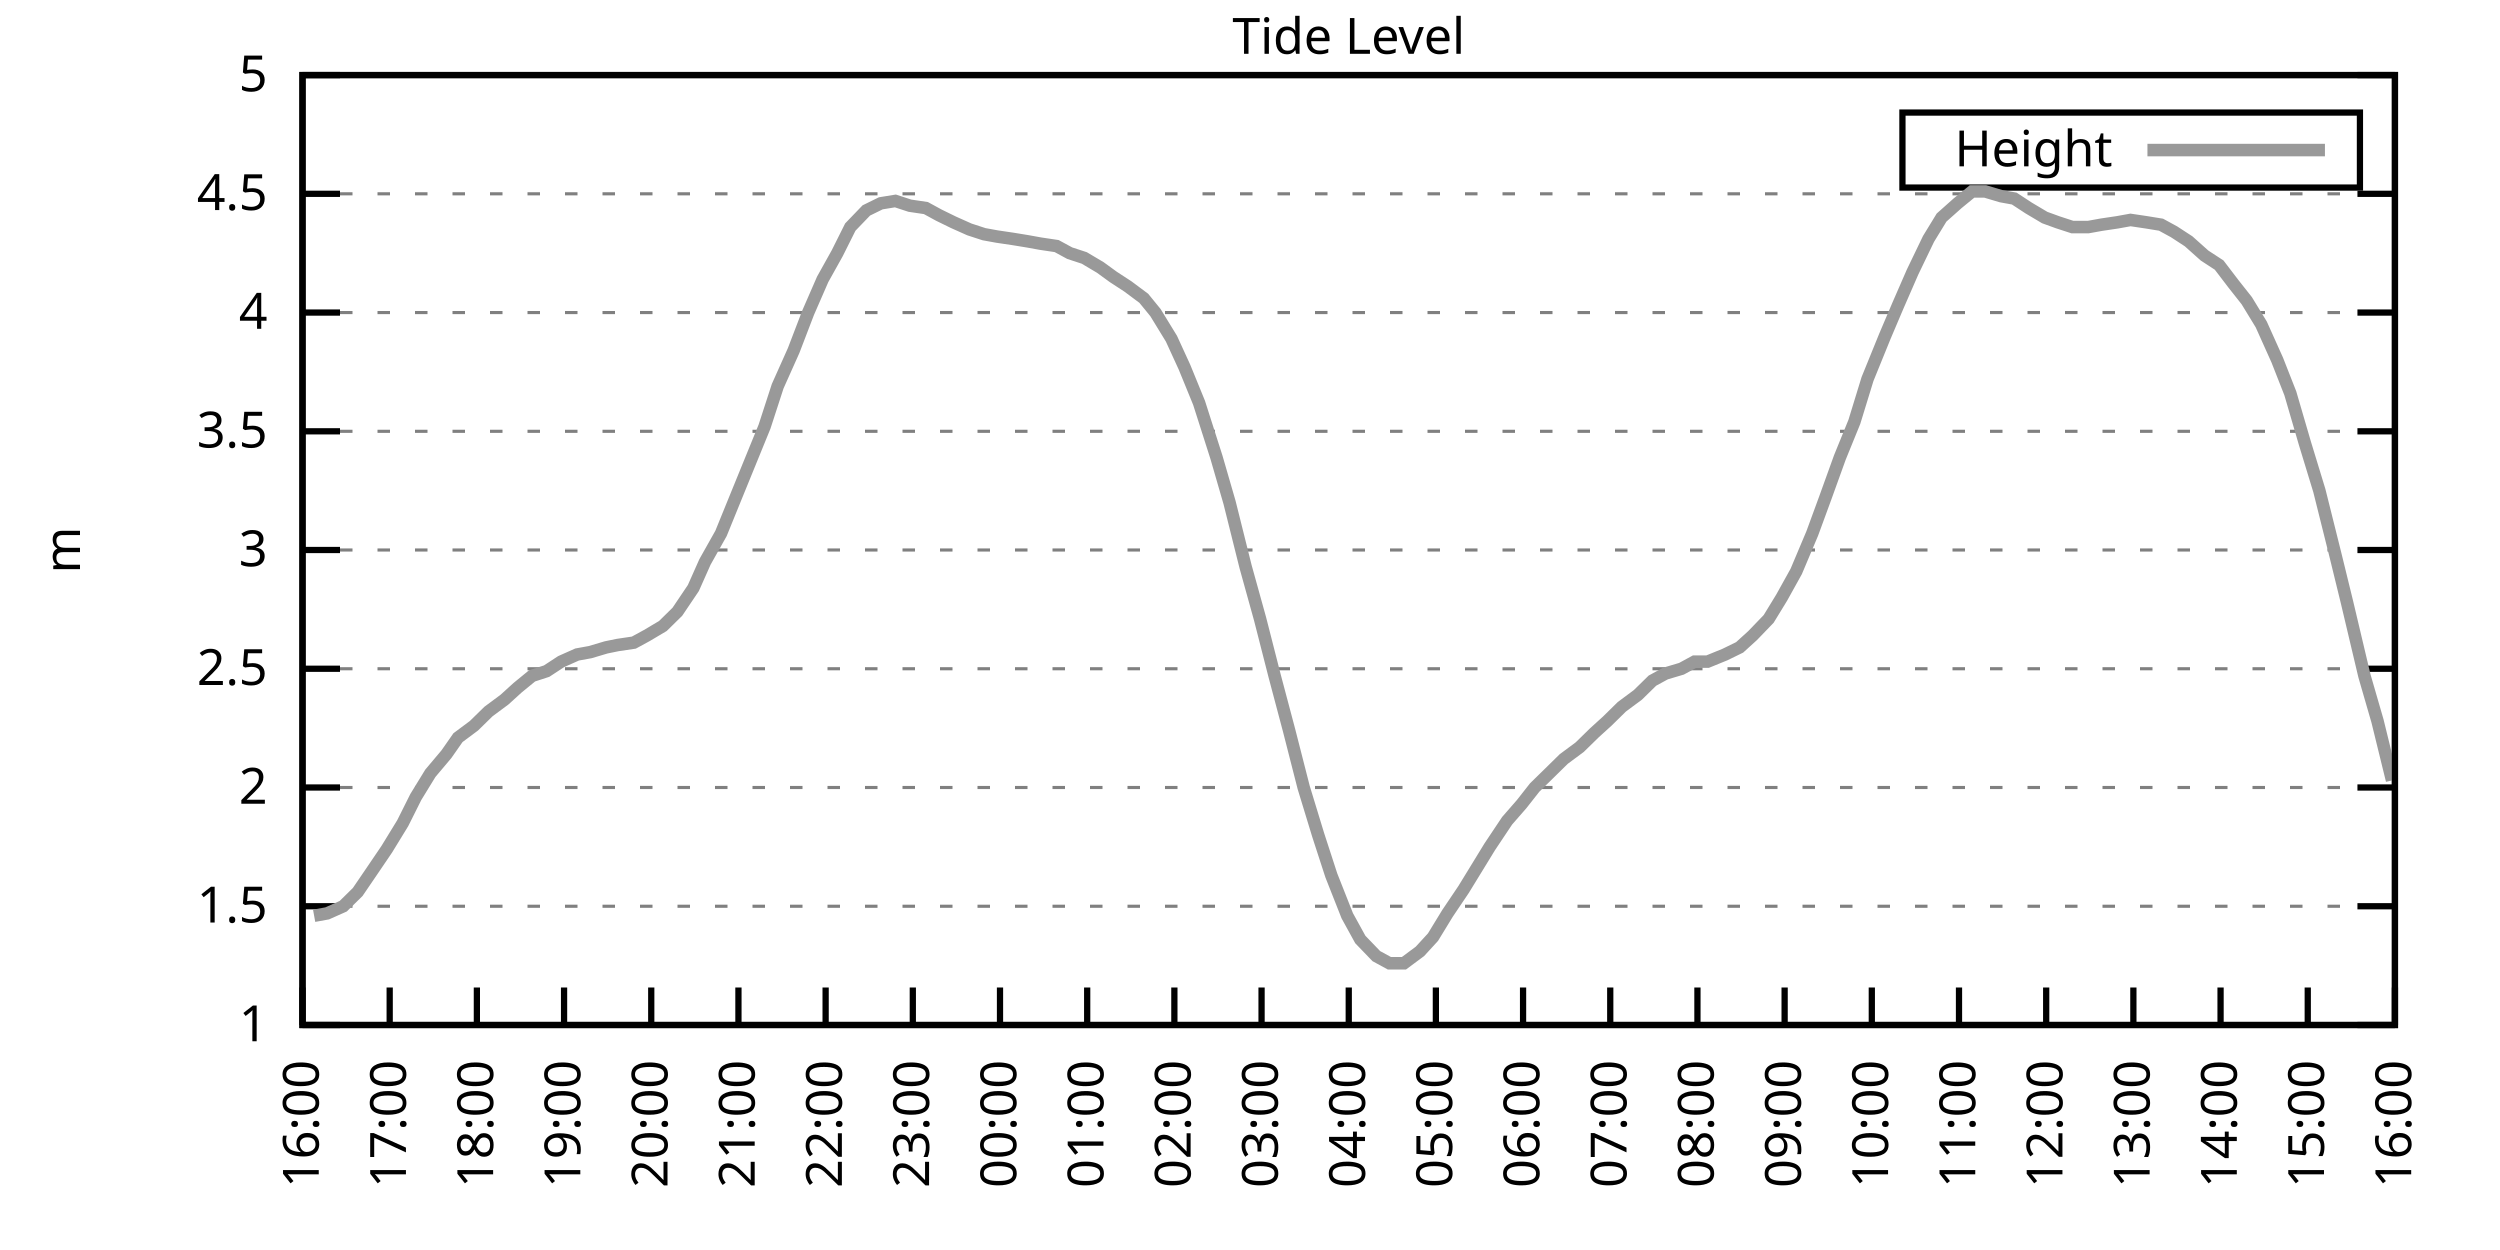
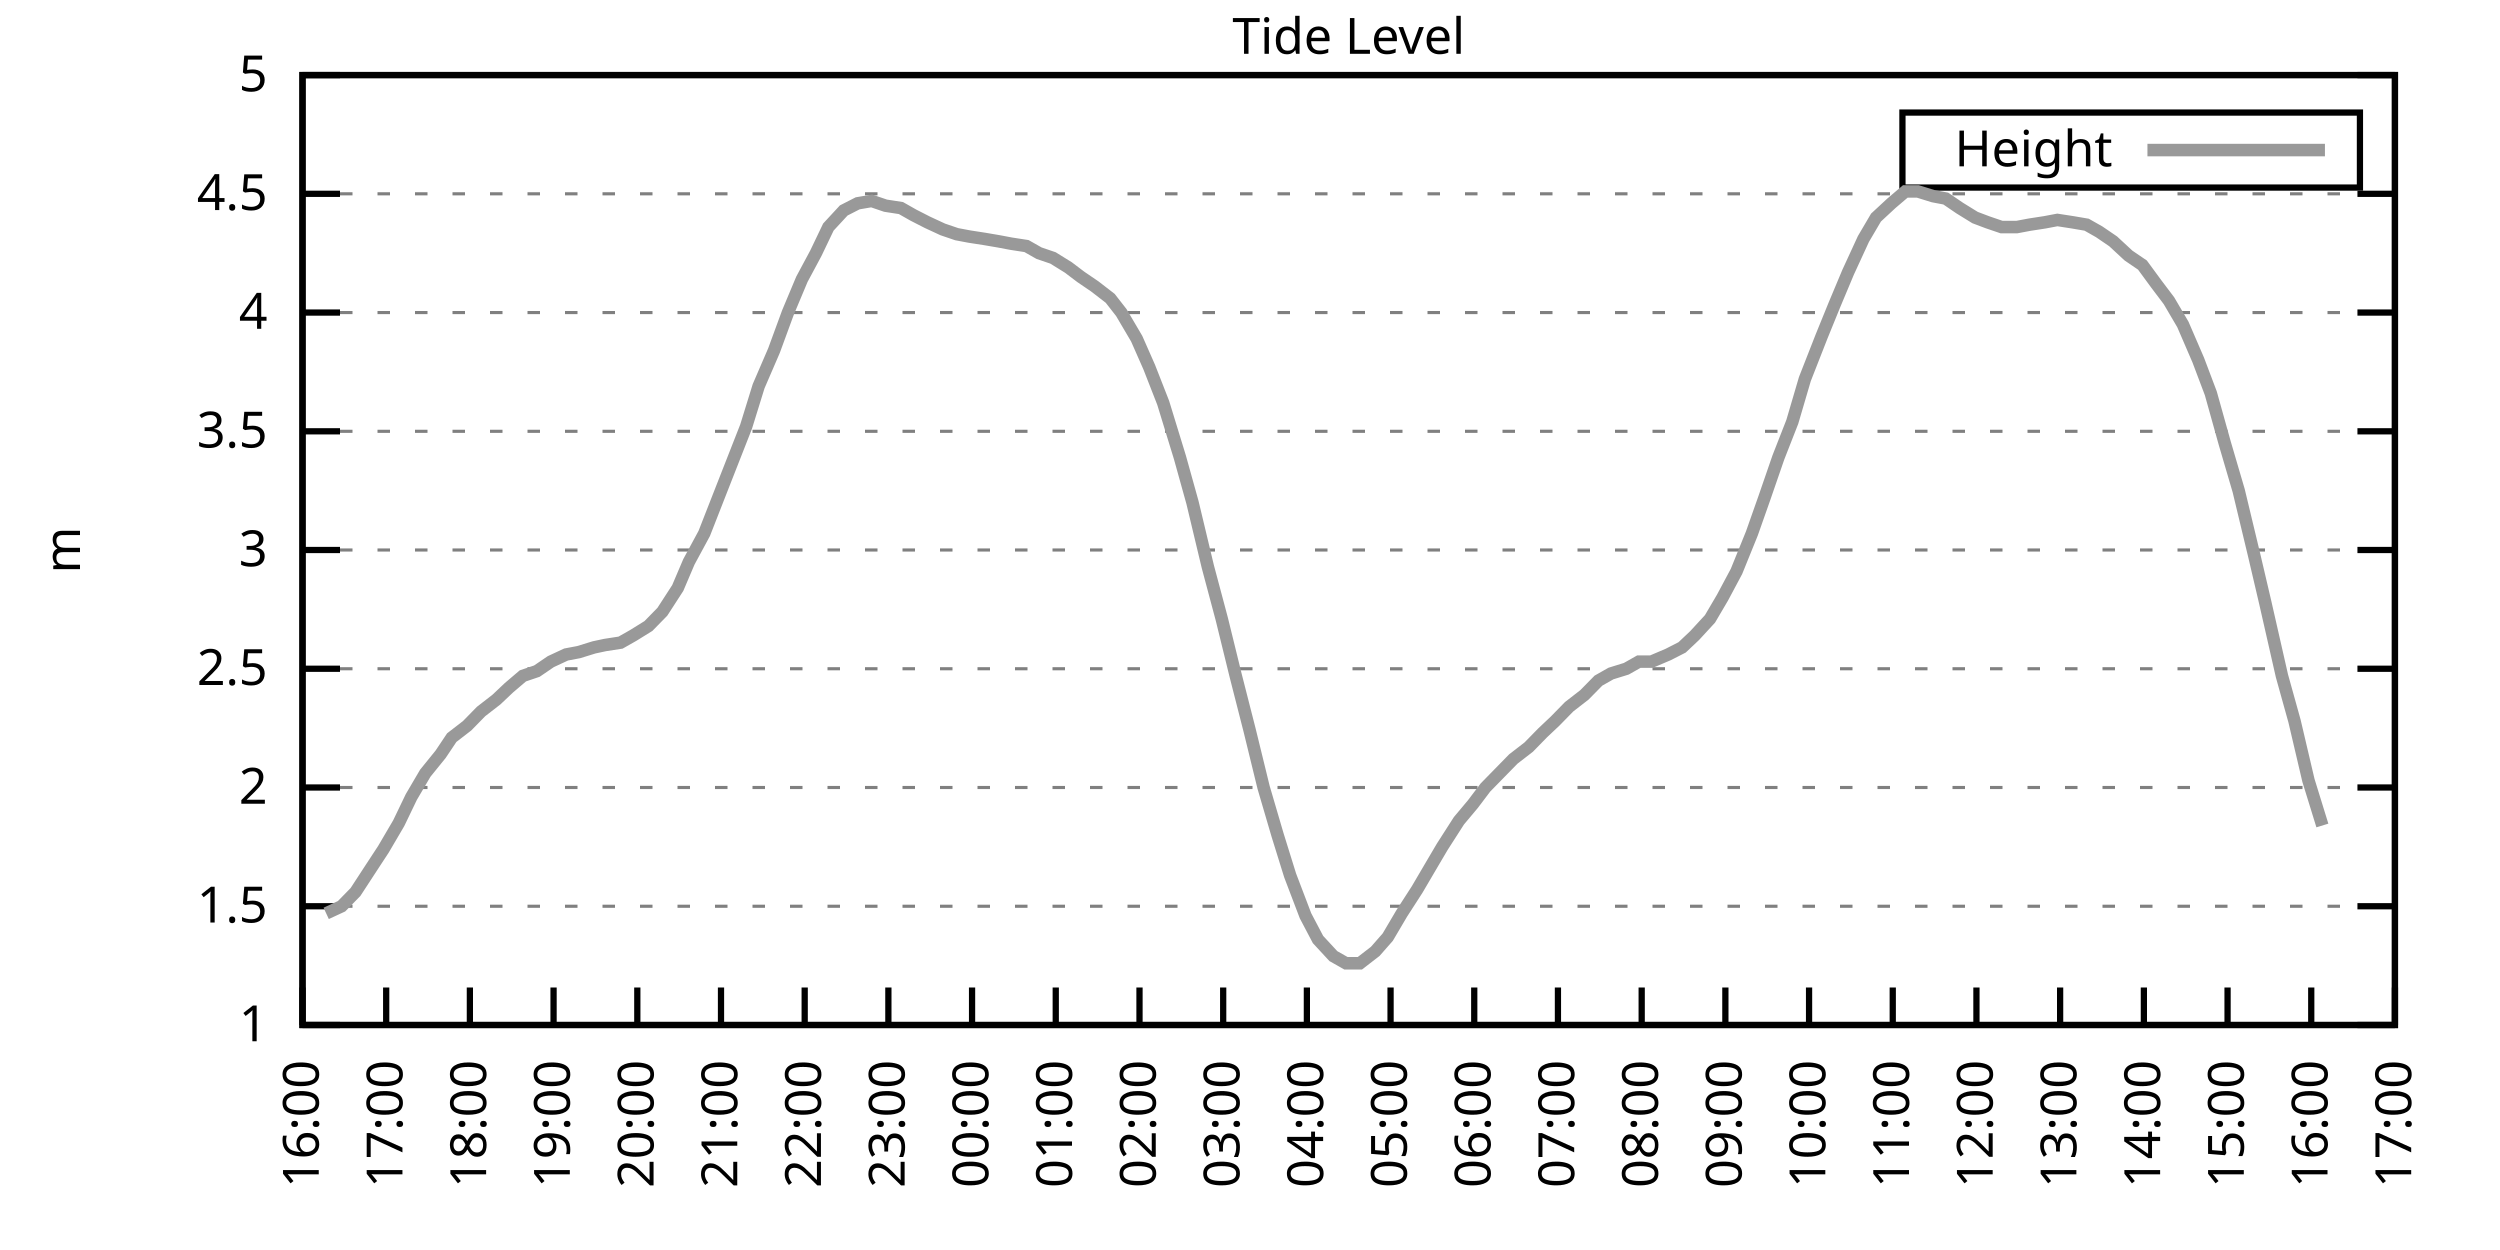
<svg xmlns="http://www.w3.org/2000/svg" xmlns:xlink="http://www.w3.org/1999/xlink" width="400" height="200" viewBox="0 0 400 200">
  <g id="gnuplot_canvas">
    <rect x="0" y="0" width="400" height="200" fill="none" />
    <defs>
      <circle id="gpDot" r="0.5" stroke-width="0.5" stroke="currentColor" />
      <path id="gpPt0" stroke-width="0.333" stroke="currentColor" d="M-1,0 h2 M0,-1 v2" />
      <path id="gpPt1" stroke-width="0.333" stroke="currentColor" d="M-1,-1 L1,1 M1,-1 L-1,1" />
      <path id="gpPt2" stroke-width="0.333" stroke="currentColor" d="M-1,0 L1,0 M0,-1 L0,1 M-1,-1 L1,1 M-1,1 L1,-1" />
      <rect id="gpPt3" stroke-width="0.333" stroke="currentColor" x="-1" y="-1" width="2" height="2" />
      <rect id="gpPt4" stroke-width="0.333" stroke="currentColor" fill="currentColor" x="-1" y="-1" width="2" height="2" />
      <circle id="gpPt5" stroke-width="0.333" stroke="currentColor" cx="0" cy="0" r="1" />
      <use xlink:href="#gpPt5" id="gpPt6" fill="currentColor" stroke="none" />
      <path id="gpPt7" stroke-width="0.333" stroke="currentColor" d="M0,-1.33 L-1.33,0.67 L1.33,0.67 z" />
      <use xlink:href="#gpPt7" id="gpPt8" fill="currentColor" stroke="none" />
      <use xlink:href="#gpPt7" id="gpPt9" stroke="currentColor" transform="rotate(180)" />
      <use xlink:href="#gpPt9" id="gpPt10" fill="currentColor" stroke="none" />
      <use xlink:href="#gpPt3" id="gpPt11" stroke="currentColor" transform="rotate(45)" />
      <use xlink:href="#gpPt11" id="gpPt12" fill="currentColor" stroke="none" />
      <path id="gpPt13" stroke-width="0.333" stroke="currentColor" d="M0,1.330 L1.265,0.411 L0.782,-1.067 L-0.782,-1.076 L-1.265,0.411 z" />
      <use xlink:href="#gpPt13" id="gpPt14" fill="currentColor" stroke="none" />
      <filter id="textbox" filterUnits="objectBoundingBox" x="0" y="0" height="1" width="1">
        <feFlood flood-color="white" flood-opacity="1" result="bgnd" />
        <feComposite in="SourceGraphic" in2="bgnd" operator="atop" />
      </filter>
      <filter id="greybox" filterUnits="objectBoundingBox" x="0" y="0" height="1" width="1">
        <feFlood flood-color="lightgrey" flood-opacity="1" result="grey" />
        <feComposite in="SourceGraphic" in2="grey" operator="atop" />
      </filter>
    </defs>
    <g fill="none" color="white" stroke="currentColor" stroke-width="1.00" stroke-linecap="butt" stroke-linejoin="miter">
</g>
    <g fill="none" color="black" stroke="currentColor" stroke-width="1.00" stroke-linecap="butt" stroke-linejoin="miter">
      <g stroke="none" shape-rendering="crispEdges">
        <polygon fill="rgb(255, 255, 255)" points="48.40,164.00 383.18,164.00 383.18,12.02 48.40,12.02 " />
      </g>
    </g>
    <g fill="none" color="black" stroke="currentColor" stroke-width="1.00" stroke-linecap="butt" stroke-linejoin="miter">
</g>
    <g fill="none" color="black" stroke="black" stroke-width="0.50" stroke-linecap="butt" stroke-linejoin="miter">
</g>
    <g fill="none" color="gray" stroke="currentColor" stroke-width="0.50" stroke-linecap="butt" stroke-linejoin="miter">
      <path stroke="gray" stroke-dasharray="2,4" class="gridline" d="M48.40,164.00 L383.19,164.00  " />
    </g>
    <g fill="none" color="gray" stroke="gray" stroke-width="1.00" stroke-linecap="butt" stroke-linejoin="miter">
</g>
    <g fill="none" color="black" stroke="currentColor" stroke-width="1.00" stroke-linecap="butt" stroke-linejoin="miter">
      <path stroke="black" d="M48.40,164.00 L54.40,164.00 M383.19,164.00 L377.19,164.00  " />
      <g transform="translate(42.80,166.60)" stroke="none" fill="black" font-family="Sans" font-size="8.00" text-anchor="end">
        <text>
          <tspan font-family="Sans"> 1</tspan>
        </text>
      </g>
    </g>
    <g fill="none" color="black" stroke="currentColor" stroke-width="1.00" stroke-linecap="butt" stroke-linejoin="miter">
</g>
    <g fill="none" color="black" stroke="black" stroke-width="0.50" stroke-linecap="butt" stroke-linejoin="miter">
</g>
    <g fill="none" color="gray" stroke="currentColor" stroke-width="0.50" stroke-linecap="butt" stroke-linejoin="miter">
      <path stroke="gray" stroke-dasharray="2,4" class="gridline" d="M48.40,145.00 L383.19,145.00  " />
    </g>
    <g fill="none" color="gray" stroke="gray" stroke-width="1.00" stroke-linecap="butt" stroke-linejoin="miter">
</g>
    <g fill="none" color="black" stroke="currentColor" stroke-width="1.00" stroke-linecap="butt" stroke-linejoin="miter">
      <path stroke="black" d="M48.40,145.00 L54.40,145.00 M383.19,145.00 L377.19,145.00  " />
      <g transform="translate(42.80,147.60)" stroke="none" fill="black" font-family="Sans" font-size="8.00" text-anchor="end">
        <text>
          <tspan font-family="Sans"> 1.5</tspan>
        </text>
      </g>
    </g>
    <g fill="none" color="black" stroke="currentColor" stroke-width="1.00" stroke-linecap="butt" stroke-linejoin="miter">
</g>
    <g fill="none" color="black" stroke="black" stroke-width="0.50" stroke-linecap="butt" stroke-linejoin="miter">
</g>
    <g fill="none" color="gray" stroke="currentColor" stroke-width="0.50" stroke-linecap="butt" stroke-linejoin="miter">
      <path stroke="gray" stroke-dasharray="2,4" class="gridline" d="M48.40,126.00 L383.19,126.00  " />
    </g>
    <g fill="none" color="gray" stroke="gray" stroke-width="1.00" stroke-linecap="butt" stroke-linejoin="miter">
</g>
    <g fill="none" color="black" stroke="currentColor" stroke-width="1.00" stroke-linecap="butt" stroke-linejoin="miter">
      <path stroke="black" d="M48.40,126.00 L54.40,126.00 M383.19,126.00 L377.19,126.00  " />
      <g transform="translate(42.80,128.60)" stroke="none" fill="black" font-family="Sans" font-size="8.00" text-anchor="end">
        <text>
          <tspan font-family="Sans"> 2</tspan>
        </text>
      </g>
    </g>
    <g fill="none" color="black" stroke="currentColor" stroke-width="1.00" stroke-linecap="butt" stroke-linejoin="miter">
</g>
    <g fill="none" color="black" stroke="black" stroke-width="0.50" stroke-linecap="butt" stroke-linejoin="miter">
</g>
    <g fill="none" color="gray" stroke="currentColor" stroke-width="0.50" stroke-linecap="butt" stroke-linejoin="miter">
      <path stroke="gray" stroke-dasharray="2,4" class="gridline" d="M48.40,107.00 L383.19,107.00  " />
    </g>
    <g fill="none" color="gray" stroke="gray" stroke-width="1.00" stroke-linecap="butt" stroke-linejoin="miter">
</g>
    <g fill="none" color="black" stroke="currentColor" stroke-width="1.00" stroke-linecap="butt" stroke-linejoin="miter">
      <path stroke="black" d="M48.40,107.00 L54.40,107.00 M383.19,107.00 L377.19,107.00  " />
      <g transform="translate(42.80,109.60)" stroke="none" fill="black" font-family="Sans" font-size="8.00" text-anchor="end">
        <text>
          <tspan font-family="Sans"> 2.5</tspan>
        </text>
      </g>
    </g>
    <g fill="none" color="black" stroke="currentColor" stroke-width="1.00" stroke-linecap="butt" stroke-linejoin="miter">
</g>
    <g fill="none" color="black" stroke="black" stroke-width="0.50" stroke-linecap="butt" stroke-linejoin="miter">
</g>
    <g fill="none" color="gray" stroke="currentColor" stroke-width="0.50" stroke-linecap="butt" stroke-linejoin="miter">
      <path stroke="gray" stroke-dasharray="2,4" class="gridline" d="M48.40,88.00 L383.19,88.00  " />
    </g>
    <g fill="none" color="gray" stroke="gray" stroke-width="1.00" stroke-linecap="butt" stroke-linejoin="miter">
</g>
    <g fill="none" color="black" stroke="currentColor" stroke-width="1.00" stroke-linecap="butt" stroke-linejoin="miter">
      <path stroke="black" d="M48.40,88.00 L54.40,88.00 M383.19,88.00 L377.19,88.00  " />
      <g transform="translate(42.80,90.60)" stroke="none" fill="black" font-family="Sans" font-size="8.00" text-anchor="end">
        <text>
          <tspan font-family="Sans"> 3</tspan>
        </text>
      </g>
    </g>
    <g fill="none" color="black" stroke="currentColor" stroke-width="1.00" stroke-linecap="butt" stroke-linejoin="miter">
</g>
    <g fill="none" color="black" stroke="black" stroke-width="0.50" stroke-linecap="butt" stroke-linejoin="miter">
</g>
    <g fill="none" color="gray" stroke="currentColor" stroke-width="0.50" stroke-linecap="butt" stroke-linejoin="miter">
      <path stroke="gray" stroke-dasharray="2,4" class="gridline" d="M48.40,69.01 L383.19,69.01  " />
    </g>
    <g fill="none" color="gray" stroke="gray" stroke-width="1.00" stroke-linecap="butt" stroke-linejoin="miter">
</g>
    <g fill="none" color="black" stroke="currentColor" stroke-width="1.00" stroke-linecap="butt" stroke-linejoin="miter">
      <path stroke="black" d="M48.40,69.01 L54.40,69.01 M383.19,69.01 L377.19,69.01  " />
      <g transform="translate(42.80,71.61)" stroke="none" fill="black" font-family="Sans" font-size="8.00" text-anchor="end">
        <text>
          <tspan font-family="Sans"> 3.5</tspan>
        </text>
      </g>
    </g>
    <g fill="none" color="black" stroke="currentColor" stroke-width="1.00" stroke-linecap="butt" stroke-linejoin="miter">
</g>
    <g fill="none" color="black" stroke="black" stroke-width="0.50" stroke-linecap="butt" stroke-linejoin="miter">
</g>
    <g fill="none" color="gray" stroke="currentColor" stroke-width="0.50" stroke-linecap="butt" stroke-linejoin="miter">
      <path stroke="gray" stroke-dasharray="2,4" class="gridline" d="M48.40,50.01 L383.19,50.01  " />
    </g>
    <g fill="none" color="gray" stroke="gray" stroke-width="1.00" stroke-linecap="butt" stroke-linejoin="miter">
</g>
    <g fill="none" color="black" stroke="currentColor" stroke-width="1.00" stroke-linecap="butt" stroke-linejoin="miter">
      <path stroke="black" d="M48.40,50.01 L54.40,50.01 M383.19,50.01 L377.19,50.01  " />
      <g transform="translate(42.80,52.61)" stroke="none" fill="black" font-family="Sans" font-size="8.00" text-anchor="end">
        <text>
          <tspan font-family="Sans"> 4</tspan>
        </text>
      </g>
    </g>
    <g fill="none" color="black" stroke="currentColor" stroke-width="1.00" stroke-linecap="butt" stroke-linejoin="miter">
</g>
    <g fill="none" color="black" stroke="black" stroke-width="0.50" stroke-linecap="butt" stroke-linejoin="miter">
</g>
    <g fill="none" color="gray" stroke="currentColor" stroke-width="0.50" stroke-linecap="butt" stroke-linejoin="miter">
      <path stroke="gray" stroke-dasharray="2,4" class="gridline" d="M48.40,31.01 L383.19,31.01  " />
    </g>
    <g fill="none" color="gray" stroke="gray" stroke-width="1.00" stroke-linecap="butt" stroke-linejoin="miter">
</g>
    <g fill="none" color="black" stroke="currentColor" stroke-width="1.00" stroke-linecap="butt" stroke-linejoin="miter">
      <path stroke="black" d="M48.40,31.01 L54.40,31.01 M383.19,31.01 L377.19,31.01  " />
      <g transform="translate(42.80,33.61)" stroke="none" fill="black" font-family="Sans" font-size="8.00" text-anchor="end">
        <text>
          <tspan font-family="Sans"> 4.5</tspan>
        </text>
      </g>
    </g>
    <g fill="none" color="black" stroke="currentColor" stroke-width="1.00" stroke-linecap="butt" stroke-linejoin="miter">
</g>
    <g fill="none" color="black" stroke="black" stroke-width="0.50" stroke-linecap="butt" stroke-linejoin="miter">
</g>
    <g fill="none" color="gray" stroke="currentColor" stroke-width="0.50" stroke-linecap="butt" stroke-linejoin="miter">
      <path stroke="gray" stroke-dasharray="2,4" class="gridline" d="M48.40,12.01 L383.19,12.01  " />
    </g>
    <g fill="none" color="gray" stroke="gray" stroke-width="1.00" stroke-linecap="butt" stroke-linejoin="miter">
</g>
    <g fill="none" color="black" stroke="currentColor" stroke-width="1.00" stroke-linecap="butt" stroke-linejoin="miter">
      <path stroke="black" d="M48.40,12.01 L54.40,12.01 M383.19,12.01 L377.19,12.01  " />
      <g transform="translate(42.80,14.61)" stroke="none" fill="black" font-family="Sans" font-size="8.00" text-anchor="end">
        <text>
          <tspan font-family="Sans"> 5</tspan>
        </text>
      </g>
    </g>
    <g fill="none" color="black" stroke="currentColor" stroke-width="1.00" stroke-linecap="butt" stroke-linejoin="miter">
      <path stroke="black" d="M48.40,164.00 L48.40,158.00  " />
      <g transform="translate(51.00,169.60) rotate(270.00)" stroke="none" fill="black" font-family="Sans" font-size="8.00" text-anchor="end">
        <text>
          <tspan font-family="Sans">16:00</tspan>
        </text>
      </g>
    </g>
    <g fill="none" color="black" stroke="currentColor" stroke-width="1.00" stroke-linecap="butt" stroke-linejoin="miter">
-       <path stroke="black" d="M62.35,164.00 L62.35,158.00  " />
-       <g transform="translate(64.95,169.60) rotate(270.00)" stroke="none" fill="black" font-family="Sans" font-size="8.00" text-anchor="end">
+       <path stroke="black" d="M61.79,164.00 L61.79,158.00  " />
+       <g transform="translate(64.39,169.60) rotate(270.00)" stroke="none" fill="black" font-family="Sans" font-size="8.00" text-anchor="end">
        <text>
          <tspan font-family="Sans">17:00</tspan>
        </text>
      </g>
    </g>
    <g fill="none" color="black" stroke="currentColor" stroke-width="1.00" stroke-linecap="butt" stroke-linejoin="miter">
-       <path stroke="black" d="M76.30,164.00 L76.30,158.00  " />
-       <g transform="translate(78.90,169.60) rotate(270.00)" stroke="none" fill="black" font-family="Sans" font-size="8.00" text-anchor="end">
+       <path stroke="black" d="M75.18,164.00 L75.18,158.00  " />
+       <g transform="translate(77.78,169.60) rotate(270.00)" stroke="none" fill="black" font-family="Sans" font-size="8.00" text-anchor="end">
        <text>
          <tspan font-family="Sans">18:00</tspan>
        </text>
      </g>
    </g>
    <g fill="none" color="black" stroke="currentColor" stroke-width="1.00" stroke-linecap="butt" stroke-linejoin="miter">
-       <path stroke="black" d="M90.25,164.00 L90.25,158.00  " />
-       <g transform="translate(92.85,169.60) rotate(270.00)" stroke="none" fill="black" font-family="Sans" font-size="8.00" text-anchor="end">
+       <path stroke="black" d="M88.57,164.00 L88.57,158.00  " />
+       <g transform="translate(91.17,169.60) rotate(270.00)" stroke="none" fill="black" font-family="Sans" font-size="8.00" text-anchor="end">
        <text>
          <tspan font-family="Sans">19:00</tspan>
        </text>
      </g>
    </g>
    <g fill="none" color="black" stroke="currentColor" stroke-width="1.00" stroke-linecap="butt" stroke-linejoin="miter">
-       <path stroke="black" d="M104.20,164.00 L104.20,158.00  " />
-       <g transform="translate(106.80,169.60) rotate(270.00)" stroke="none" fill="black" font-family="Sans" font-size="8.00" text-anchor="end">
+       <path stroke="black" d="M101.97,164.00 L101.97,158.00  " />
+       <g transform="translate(104.57,169.60) rotate(270.00)" stroke="none" fill="black" font-family="Sans" font-size="8.00" text-anchor="end">
        <text>
          <tspan font-family="Sans">20:00</tspan>
        </text>
      </g>
    </g>
    <g fill="none" color="black" stroke="currentColor" stroke-width="1.00" stroke-linecap="butt" stroke-linejoin="miter">
-       <path stroke="black" d="M118.15,164.00 L118.15,158.00  " />
-       <g transform="translate(120.75,169.60) rotate(270.00)" stroke="none" fill="black" font-family="Sans" font-size="8.00" text-anchor="end">
+       <path stroke="black" d="M115.36,164.00 L115.36,158.00  " />
+       <g transform="translate(117.96,169.60) rotate(270.00)" stroke="none" fill="black" font-family="Sans" font-size="8.00" text-anchor="end">
        <text>
          <tspan font-family="Sans">21:00</tspan>
        </text>
      </g>
    </g>
    <g fill="none" color="black" stroke="currentColor" stroke-width="1.00" stroke-linecap="butt" stroke-linejoin="miter">
-       <path stroke="black" d="M132.10,164.00 L132.10,158.00  " />
-       <g transform="translate(134.70,169.60) rotate(270.00)" stroke="none" fill="black" font-family="Sans" font-size="8.00" text-anchor="end">
+       <path stroke="black" d="M128.75,164.00 L128.75,158.00  " />
+       <g transform="translate(131.35,169.60) rotate(270.00)" stroke="none" fill="black" font-family="Sans" font-size="8.00" text-anchor="end">
        <text>
          <tspan font-family="Sans">22:00</tspan>
        </text>
      </g>
    </g>
    <g fill="none" color="black" stroke="currentColor" stroke-width="1.00" stroke-linecap="butt" stroke-linejoin="miter">
-       <path stroke="black" d="M146.05,164.00 L146.05,158.00  " />
-       <g transform="translate(148.65,169.60) rotate(270.00)" stroke="none" fill="black" font-family="Sans" font-size="8.00" text-anchor="end">
+       <path stroke="black" d="M142.14,164.00 L142.14,158.00  " />
+       <g transform="translate(144.74,169.60) rotate(270.00)" stroke="none" fill="black" font-family="Sans" font-size="8.00" text-anchor="end">
        <text>
          <tspan font-family="Sans">23:00</tspan>
        </text>
      </g>
    </g>
    <g fill="none" color="black" stroke="currentColor" stroke-width="1.00" stroke-linecap="butt" stroke-linejoin="miter">
-       <path stroke="black" d="M160.00,164.00 L160.00,158.00  " />
-       <g transform="translate(162.60,169.60) rotate(270.00)" stroke="none" fill="black" font-family="Sans" font-size="8.00" text-anchor="end">
+       <path stroke="black" d="M155.53,164.00 L155.53,158.00  " />
+       <g transform="translate(158.13,169.60) rotate(270.00)" stroke="none" fill="black" font-family="Sans" font-size="8.00" text-anchor="end">
        <text>
          <tspan font-family="Sans">00:00</tspan>
        </text>
      </g>
    </g>
    <g fill="none" color="black" stroke="currentColor" stroke-width="1.00" stroke-linecap="butt" stroke-linejoin="miter">
-       <path stroke="black" d="M173.95,164.00 L173.95,158.00  " />
-       <g transform="translate(176.55,169.60) rotate(270.00)" stroke="none" fill="black" font-family="Sans" font-size="8.00" text-anchor="end">
+       <path stroke="black" d="M168.92,164.00 L168.92,158.00  " />
+       <g transform="translate(171.52,169.60) rotate(270.00)" stroke="none" fill="black" font-family="Sans" font-size="8.00" text-anchor="end">
        <text>
          <tspan font-family="Sans">01:00</tspan>
        </text>
      </g>
    </g>
    <g fill="none" color="black" stroke="currentColor" stroke-width="1.00" stroke-linecap="butt" stroke-linejoin="miter">
-       <path stroke="black" d="M187.90,164.00 L187.90,158.00  " />
-       <g transform="translate(190.50,169.60) rotate(270.00)" stroke="none" fill="black" font-family="Sans" font-size="8.00" text-anchor="end">
+       <path stroke="black" d="M182.32,164.00 L182.32,158.00  " />
+       <g transform="translate(184.92,169.60) rotate(270.00)" stroke="none" fill="black" font-family="Sans" font-size="8.00" text-anchor="end">
        <text>
          <tspan font-family="Sans">02:00</tspan>
        </text>
      </g>
    </g>
    <g fill="none" color="black" stroke="currentColor" stroke-width="1.00" stroke-linecap="butt" stroke-linejoin="miter">
-       <path stroke="black" d="M201.85,164.00 L201.85,158.00  " />
-       <g transform="translate(204.45,169.60) rotate(270.00)" stroke="none" fill="black" font-family="Sans" font-size="8.00" text-anchor="end">
+       <path stroke="black" d="M195.71,164.00 L195.71,158.00  " />
+       <g transform="translate(198.31,169.60) rotate(270.00)" stroke="none" fill="black" font-family="Sans" font-size="8.00" text-anchor="end">
        <text>
          <tspan font-family="Sans">03:00</tspan>
        </text>
      </g>
    </g>
    <g fill="none" color="black" stroke="currentColor" stroke-width="1.00" stroke-linecap="butt" stroke-linejoin="miter">
-       <path stroke="black" d="M215.80,164.00 L215.80,158.00  " />
-       <g transform="translate(218.40,169.60) rotate(270.00)" stroke="none" fill="black" font-family="Sans" font-size="8.00" text-anchor="end">
+       <path stroke="black" d="M209.10,164.00 L209.10,158.00  " />
+       <g transform="translate(211.70,169.60) rotate(270.00)" stroke="none" fill="black" font-family="Sans" font-size="8.00" text-anchor="end">
        <text>
          <tspan font-family="Sans">04:00</tspan>
        </text>
      </g>
    </g>
    <g fill="none" color="black" stroke="currentColor" stroke-width="1.00" stroke-linecap="butt" stroke-linejoin="miter">
-       <path stroke="black" d="M229.74,164.00 L229.74,158.00  " />
-       <g transform="translate(232.34,169.60) rotate(270.00)" stroke="none" fill="black" font-family="Sans" font-size="8.00" text-anchor="end">
+       <path stroke="black" d="M222.49,164.00 L222.49,158.00  " />
+       <g transform="translate(225.09,169.60) rotate(270.00)" stroke="none" fill="black" font-family="Sans" font-size="8.00" text-anchor="end">
        <text>
          <tspan font-family="Sans">05:00</tspan>
        </text>
      </g>
    </g>
    <g fill="none" color="black" stroke="currentColor" stroke-width="1.00" stroke-linecap="butt" stroke-linejoin="miter">
-       <path stroke="black" d="M243.69,164.00 L243.69,158.00  " />
-       <g transform="translate(246.29,169.60) rotate(270.00)" stroke="none" fill="black" font-family="Sans" font-size="8.00" text-anchor="end">
+       <path stroke="black" d="M235.88,164.00 L235.88,158.00  " />
+       <g transform="translate(238.48,169.60) rotate(270.00)" stroke="none" fill="black" font-family="Sans" font-size="8.00" text-anchor="end">
        <text>
          <tspan font-family="Sans">06:00</tspan>
        </text>
      </g>
    </g>
    <g fill="none" color="black" stroke="currentColor" stroke-width="1.00" stroke-linecap="butt" stroke-linejoin="miter">
-       <path stroke="black" d="M257.64,164.00 L257.64,158.00  " />
-       <g transform="translate(260.24,169.60) rotate(270.00)" stroke="none" fill="black" font-family="Sans" font-size="8.00" text-anchor="end">
+       <path stroke="black" d="M249.27,164.00 L249.27,158.00  " />
+       <g transform="translate(251.87,169.60) rotate(270.00)" stroke="none" fill="black" font-family="Sans" font-size="8.00" text-anchor="end">
        <text>
          <tspan font-family="Sans">07:00</tspan>
        </text>
      </g>
    </g>
    <g fill="none" color="black" stroke="currentColor" stroke-width="1.00" stroke-linecap="butt" stroke-linejoin="miter">
-       <path stroke="black" d="M271.59,164.00 L271.59,158.00  " />
-       <g transform="translate(274.19,169.60) rotate(270.00)" stroke="none" fill="black" font-family="Sans" font-size="8.00" text-anchor="end">
+       <path stroke="black" d="M262.67,164.00 L262.67,158.00  " />
+       <g transform="translate(265.27,169.60) rotate(270.00)" stroke="none" fill="black" font-family="Sans" font-size="8.00" text-anchor="end">
        <text>
          <tspan font-family="Sans">08:00</tspan>
        </text>
      </g>
    </g>
    <g fill="none" color="black" stroke="currentColor" stroke-width="1.00" stroke-linecap="butt" stroke-linejoin="miter">
-       <path stroke="black" d="M285.54,164.00 L285.54,158.00  " />
-       <g transform="translate(288.14,169.60) rotate(270.00)" stroke="none" fill="black" font-family="Sans" font-size="8.00" text-anchor="end">
+       <path stroke="black" d="M276.06,164.00 L276.06,158.00  " />
+       <g transform="translate(278.66,169.60) rotate(270.00)" stroke="none" fill="black" font-family="Sans" font-size="8.00" text-anchor="end">
        <text>
          <tspan font-family="Sans">09:00</tspan>
        </text>
      </g>
    </g>
    <g fill="none" color="black" stroke="currentColor" stroke-width="1.00" stroke-linecap="butt" stroke-linejoin="miter">
-       <path stroke="black" d="M299.49,164.00 L299.49,158.00  " />
-       <g transform="translate(302.09,169.60) rotate(270.00)" stroke="none" fill="black" font-family="Sans" font-size="8.00" text-anchor="end">
+       <path stroke="black" d="M289.45,164.00 L289.45,158.00  " />
+       <g transform="translate(292.05,169.60) rotate(270.00)" stroke="none" fill="black" font-family="Sans" font-size="8.00" text-anchor="end">
        <text>
          <tspan font-family="Sans">10:00</tspan>
        </text>
      </g>
    </g>
    <g fill="none" color="black" stroke="currentColor" stroke-width="1.00" stroke-linecap="butt" stroke-linejoin="miter">
-       <path stroke="black" d="M313.44,164.00 L313.44,158.00  " />
-       <g transform="translate(316.04,169.60) rotate(270.00)" stroke="none" fill="black" font-family="Sans" font-size="8.00" text-anchor="end">
+       <path stroke="black" d="M302.84,164.00 L302.84,158.00  " />
+       <g transform="translate(305.44,169.60) rotate(270.00)" stroke="none" fill="black" font-family="Sans" font-size="8.00" text-anchor="end">
        <text>
          <tspan font-family="Sans">11:00</tspan>
        </text>
      </g>
    </g>
    <g fill="none" color="black" stroke="currentColor" stroke-width="1.00" stroke-linecap="butt" stroke-linejoin="miter">
-       <path stroke="black" d="M327.39,164.00 L327.39,158.00  " />
-       <g transform="translate(329.99,169.60) rotate(270.00)" stroke="none" fill="black" font-family="Sans" font-size="8.00" text-anchor="end">
+       <path stroke="black" d="M316.23,164.00 L316.23,158.00  " />
+       <g transform="translate(318.83,169.60) rotate(270.00)" stroke="none" fill="black" font-family="Sans" font-size="8.00" text-anchor="end">
        <text>
          <tspan font-family="Sans">12:00</tspan>
        </text>
      </g>
    </g>
    <g fill="none" color="black" stroke="currentColor" stroke-width="1.00" stroke-linecap="butt" stroke-linejoin="miter">
-       <path stroke="black" d="M341.34,164.00 L341.34,158.00  " />
-       <g transform="translate(343.94,169.60) rotate(270.00)" stroke="none" fill="black" font-family="Sans" font-size="8.00" text-anchor="end">
+       <path stroke="black" d="M329.62,164.00 L329.62,158.00  " />
+       <g transform="translate(332.22,169.60) rotate(270.00)" stroke="none" fill="black" font-family="Sans" font-size="8.00" text-anchor="end">
        <text>
          <tspan font-family="Sans">13:00</tspan>
        </text>
      </g>
    </g>
    <g fill="none" color="black" stroke="currentColor" stroke-width="1.00" stroke-linecap="butt" stroke-linejoin="miter">
-       <path stroke="black" d="M355.29,164.00 L355.29,158.00  " />
-       <g transform="translate(357.89,169.60) rotate(270.00)" stroke="none" fill="black" font-family="Sans" font-size="8.00" text-anchor="end">
+       <path stroke="black" d="M343.02,164.00 L343.02,158.00  " />
+       <g transform="translate(345.62,169.60) rotate(270.00)" stroke="none" fill="black" font-family="Sans" font-size="8.00" text-anchor="end">
        <text>
          <tspan font-family="Sans">14:00</tspan>
        </text>
      </g>
    </g>
    <g fill="none" color="black" stroke="currentColor" stroke-width="1.00" stroke-linecap="butt" stroke-linejoin="miter">
-       <path stroke="black" d="M369.24,164.00 L369.24,158.00  " />
-       <g transform="translate(371.84,169.60) rotate(270.00)" stroke="none" fill="black" font-family="Sans" font-size="8.00" text-anchor="end">
+       <path stroke="black" d="M356.41,164.00 L356.41,158.00  " />
+       <g transform="translate(359.01,169.60) rotate(270.00)" stroke="none" fill="black" font-family="Sans" font-size="8.00" text-anchor="end">
        <text>
          <tspan font-family="Sans">15:00</tspan>
+         </text>
+       </g>
+     </g>
+     <g fill="none" color="black" stroke="currentColor" stroke-width="1.00" stroke-linecap="butt" stroke-linejoin="miter">
+       <path stroke="black" d="M369.80,164.00 L369.80,158.00  " />
+       <g transform="translate(372.40,169.60) rotate(270.00)" stroke="none" fill="black" font-family="Sans" font-size="8.00" text-anchor="end">
+         <text>
+           <tspan font-family="Sans">16:00</tspan>
        </text>
      </g>
    </g>
    <g fill="none" color="black" stroke="currentColor" stroke-width="1.00" stroke-linecap="butt" stroke-linejoin="miter">
      <path stroke="black" d="M383.19,164.00 L383.19,158.00  " />
      <g transform="translate(385.79,169.60) rotate(270.00)" stroke="none" fill="black" font-family="Sans" font-size="8.00" text-anchor="end">
        <text>
-           <tspan font-family="Sans">16:00</tspan>
+           <tspan font-family="Sans">17:00</tspan>
        </text>
      </g>
    </g>
    <g fill="none" color="black" stroke="currentColor" stroke-width="1.00" stroke-linecap="butt" stroke-linejoin="miter">
</g>
    <g fill="none" color="black" stroke="currentColor" stroke-width="1.00" stroke-linecap="butt" stroke-linejoin="miter">
      <path stroke="black" d="M48.40,12.01 L48.40,164.00 L383.19,164.00 L383.19,12.01 L48.40,12.01 Z  " />
    </g>
    <g fill="none" color="black" stroke="currentColor" stroke-width="1.00" stroke-linecap="butt" stroke-linejoin="miter">
</g>
    <g fill="none" color="black" stroke="currentColor" stroke-width="1.00" stroke-linecap="butt" stroke-linejoin="miter">
      <path stroke="black" d="M304.39,30.01 L304.39,18.01 L377.59,18.01 L377.59,30.01 L304.39,30.01 Z  " />
    </g>
    <g id="Tide_level_plot_1">
      <g fill="none" color="white" stroke="black" stroke-width="2.00" stroke-linecap="butt" stroke-linejoin="miter">
</g>
      <g fill="none" color="black" stroke="currentColor" stroke-width="2.00" stroke-linecap="butt" stroke-linejoin="miter">
        <g transform="translate(337.99,26.61)" stroke="none" fill="black" font-family="Sans" font-size="8.00" text-anchor="end">
          <text>
            <tspan font-family="Sans">Height</tspan>
          </text>
        </g>
      </g>
      <g fill="none" color="black" stroke="currentColor" stroke-width="2.00" stroke-linecap="butt" stroke-linejoin="miter">
-         <path stroke="rgb(153, 153, 153)" d="M343.59,24.01 L371.99,24.01 M50.26,146.52 L52.35,146.14 L54.91,145.00 L57.23,142.72 L59.56,139.30 L61.88,135.88   L64.44,131.70 L66.53,127.52 L68.86,123.72 L71.42,120.68 L73.28,118.02 L75.83,116.12 L78.16,113.84 L80.72,111.94   L82.81,110.04 L85.13,108.14 L87.46,107.38 L89.78,105.86 L92.34,104.72 L94.43,104.34 L96.99,103.58 L98.85,103.20   L101.41,102.82 L103.50,101.68 L106.06,100.16 L108.38,97.88 L110.94,94.08 L112.80,89.90 L115.36,85.35 L117.68,79.65   L122.33,68.25 L124.43,61.79 L126.98,56.09 L129.31,50.01 L131.63,44.69 L133.96,40.51 L136.05,36.33 L138.61,33.67   L140.93,32.53 L143.26,32.15 L145.58,32.91 L148.14,33.29 L150.23,34.43 L152.56,35.57 L155.11,36.71 L157.44,37.47   L159.53,37.85 L162.09,38.23 L164.41,38.61 L166.51,38.99 L169.06,39.37 L171.16,40.51 L173.48,41.27 L176.04,42.79   L178.13,44.31 L180.46,45.83 L183.01,47.73 L184.87,50.01 L187.43,54.19 L189.52,58.75 L191.85,64.45 L194.64,73.19   L196.73,80.41 L199.29,90.66 L201.61,99.02 L203.94,108.14 L206.26,116.88 L208.59,126.00 L210.91,133.60 L213.01,140.06   L215.56,146.52 L217.65,150.32 L220.21,152.98 L222.30,154.12 L224.63,154.12 L227.19,152.22 L229.28,149.94 L231.60,146.14   L234.16,142.34 L236.49,138.54 L238.35,135.50 L241.14,131.32 L243.46,128.66 L245.55,126.00 L247.88,123.72 L250.20,121.44   L252.76,119.54 L255.09,117.26 L257.18,115.36 L259.50,113.08 L262.06,111.18 L264.39,108.90 L266.48,107.76 L269.04,107.00   L271.13,105.86 L273.22,105.86 L276.01,104.72 L278.34,103.58 L280.43,101.68 L282.99,99.02 L285.08,95.60 L287.40,91.42   L289.96,85.35 L292.05,79.65 L294.38,73.19 L296.70,67.49 L298.80,60.65 L301.58,53.81 L303.68,48.87 L306.00,43.55   L308.56,38.23 L310.65,34.81 L313.21,32.53 L315.53,30.63 L317.63,30.63 L320.18,31.39 L322.28,31.77 L324.60,33.29   L327.16,34.81 L329.25,35.57 L331.58,36.33 L334.13,36.33 L336.23,35.95 L338.78,35.57 L340.88,35.19 L343.43,35.57   L345.76,35.95 L347.85,37.09 L350.18,38.61 L352.73,40.89 L355.06,42.41 L357.38,45.45 L359.48,48.11 L361.80,51.91   L364.36,57.61 L366.45,62.93 L368.78,70.91 L371.10,78.51 L373.66,88.76 L375.52,96.36 L378.31,108.14 L380.40,115.36   L382.73,124.86  " />
+         <path stroke="rgb(153, 153, 153)" d="M343.59,24.01 L371.99,24.01 M52.19,146.14 L54.65,145.00 L56.88,142.72 L59.11,139.30 L61.35,135.88 L63.80,131.70   L65.81,127.52 L68.04,123.72 L70.50,120.68 L72.28,118.02 L74.74,116.12 L76.97,113.84 L79.42,111.94 L81.43,110.04   L83.66,108.14 L85.90,107.38 L88.13,105.86 L90.58,104.72 L92.59,104.34 L95.05,103.58 L96.83,103.20 L99.29,102.82   L101.30,101.68 L103.75,100.16 L105.98,97.88 L108.44,94.08 L110.22,89.90 L112.68,85.35 L114.91,79.65 L119.38,68.25   L121.38,61.79 L123.84,56.09 L126.07,50.01 L128.30,44.69 L130.54,40.51 L132.54,36.33 L135.00,33.67 L137.23,32.53   L139.46,32.15 L141.69,32.91 L144.15,33.29 L146.16,34.43 L148.39,35.57 L150.85,36.71 L153.08,37.47 L155.09,37.85   L157.54,38.23 L159.77,38.61 L161.78,38.99 L164.24,39.37 L166.25,40.51 L168.48,41.27 L170.93,42.79 L172.94,44.31   L175.17,45.83 L177.63,47.73 L179.41,50.01 L181.87,54.19 L183.88,58.75 L186.11,64.45 L188.79,73.19 L190.80,80.41   L193.25,90.66 L195.48,99.02 L197.72,108.14 L199.95,116.88 L202.18,126.00 L204.41,133.60 L206.42,140.06 L208.88,146.52   L210.88,150.32 L213.34,152.98 L215.35,154.12 L217.58,154.12 L220.04,152.22 L222.04,149.94 L224.28,146.14 L226.73,142.34   L228.96,138.54 L230.75,135.50 L233.43,131.32 L235.66,128.66 L237.67,126.00 L239.90,123.72 L242.13,121.44 L244.59,119.54   L246.82,117.26 L248.83,115.36 L251.06,113.08 L253.51,111.18 L255.75,108.90 L257.76,107.76 L260.21,107.00 L262.22,105.86   L264.23,105.86 L266.91,104.72 L269.14,103.58 L271.15,101.68 L273.60,99.02 L275.61,95.60 L277.84,91.42 L280.30,85.35   L282.31,79.65 L284.54,73.19 L286.77,67.49 L288.78,60.65 L291.46,53.81 L293.47,48.87 L295.70,43.55 L298.15,38.23   L300.16,34.81 L302.62,32.53 L304.85,30.63 L306.86,30.63 L309.31,31.39 L311.32,31.77 L313.55,33.29 L316.01,34.81   L318.02,35.57 L320.25,36.33 L322.70,36.33 L324.71,35.95 L327.17,35.57 L329.18,35.19 L331.63,35.57 L333.86,35.95   L335.87,37.09 L338.10,38.61 L340.56,40.89 L342.79,42.41 L345.02,45.45 L347.03,48.11 L349.26,51.91 L351.72,57.61   L353.73,62.93 L355.96,70.91 L358.19,78.51 L360.65,88.76 L362.43,96.36 L365.11,108.14 L367.12,115.36 L369.35,124.86   L371.58,132.08  " />
      </g>
    </g>
    <g fill="none" color="black" stroke="currentColor" stroke-width="2.00" stroke-linecap="butt" stroke-linejoin="miter">
</g>
    <g fill="none" color="black" stroke="black" stroke-width="1.00" stroke-linecap="butt" stroke-linejoin="miter">
</g>
    <g fill="none" color="black" stroke="currentColor" stroke-width="1.00" stroke-linecap="butt" stroke-linejoin="miter">
      <path stroke="black" d="M48.40,12.01 L48.40,164.00 L383.19,164.00 L383.19,12.01 L48.40,12.01 Z  " />
      <g transform="translate(12.80,88.01) rotate(270.00)" stroke="none" fill="black" font-family="Sans" font-size="8.00" text-anchor="middle">
        <text>
          <tspan font-family="Sans">m</tspan>
        </text>
      </g>
    </g>
    <g fill="none" color="black" stroke="currentColor" stroke-width="1.00" stroke-linecap="butt" stroke-linejoin="miter">
</g>
    <g fill="none" color="black" stroke="currentColor" stroke-width="1.00" stroke-linecap="butt" stroke-linejoin="miter">
      <g transform="translate(215.79,8.61)" stroke="none" fill="black" font-family="Sans" font-size="8.00" text-anchor="middle">
        <text>
          <tspan font-family="Sans">Tide Level</tspan>
        </text>
      </g>
    </g>
    <g fill="none" color="black" stroke="currentColor" stroke-width="1.00" stroke-linecap="butt" stroke-linejoin="miter">
</g>
  </g>
</svg>
